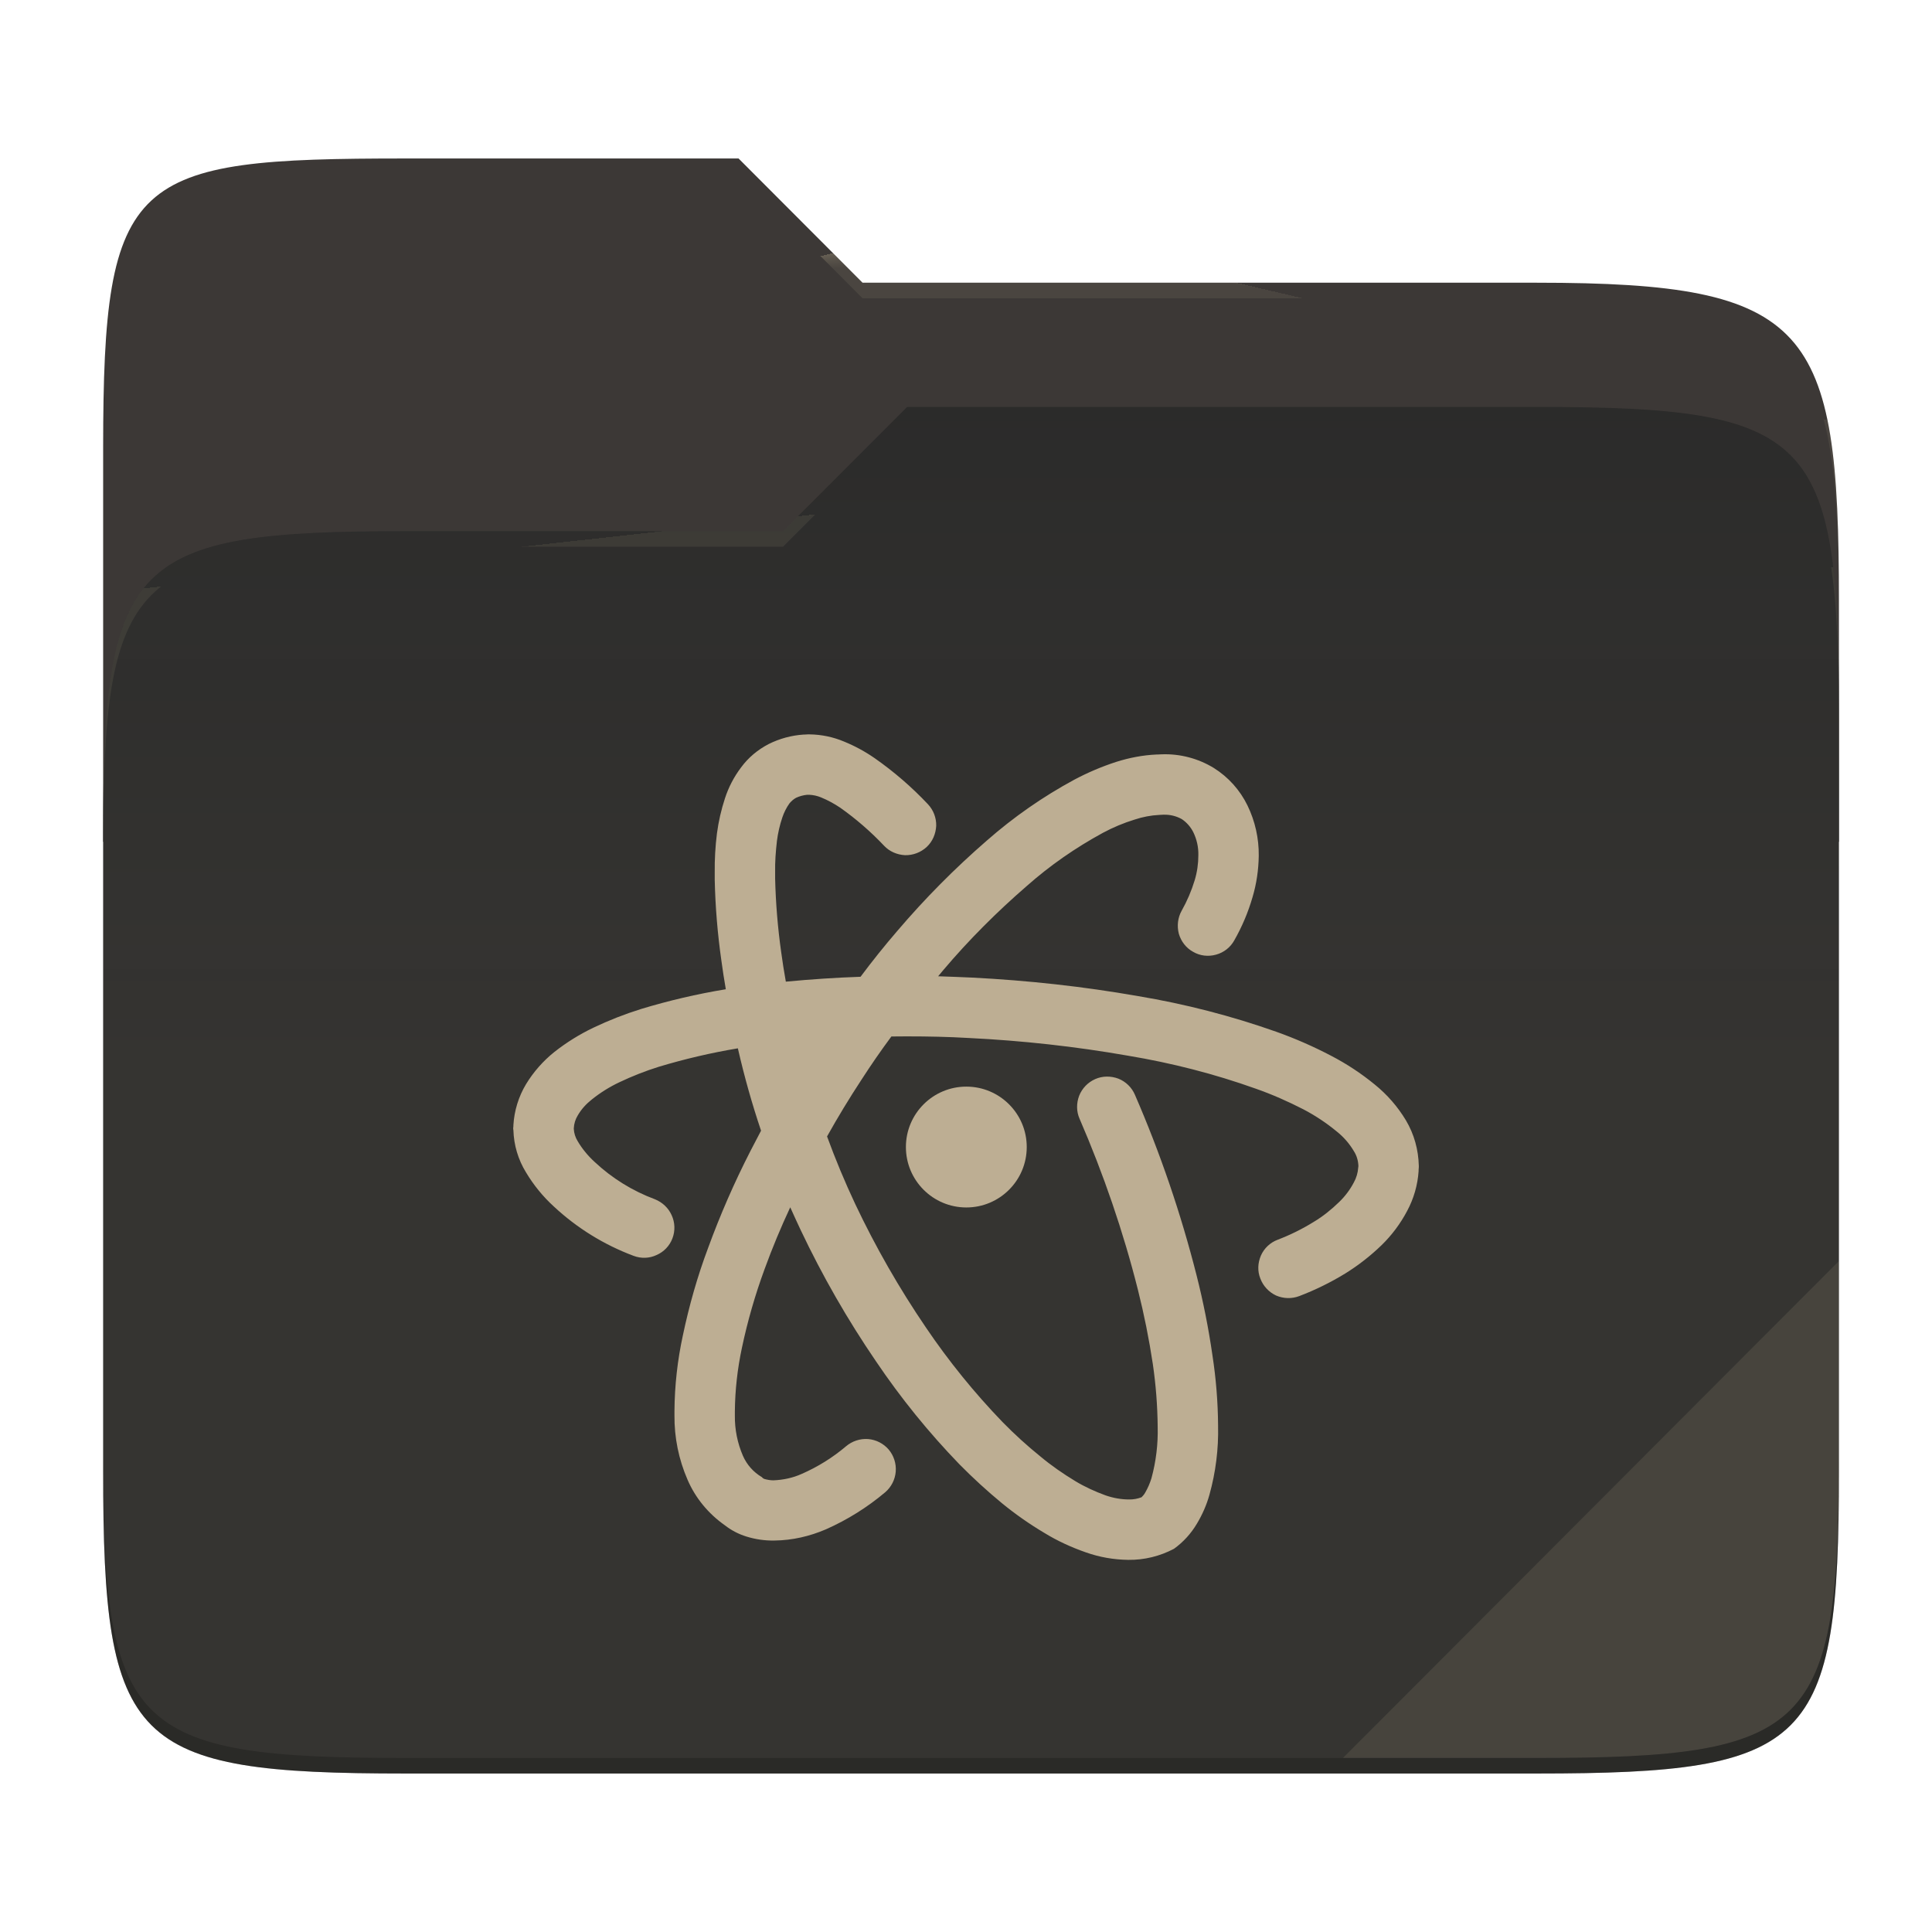
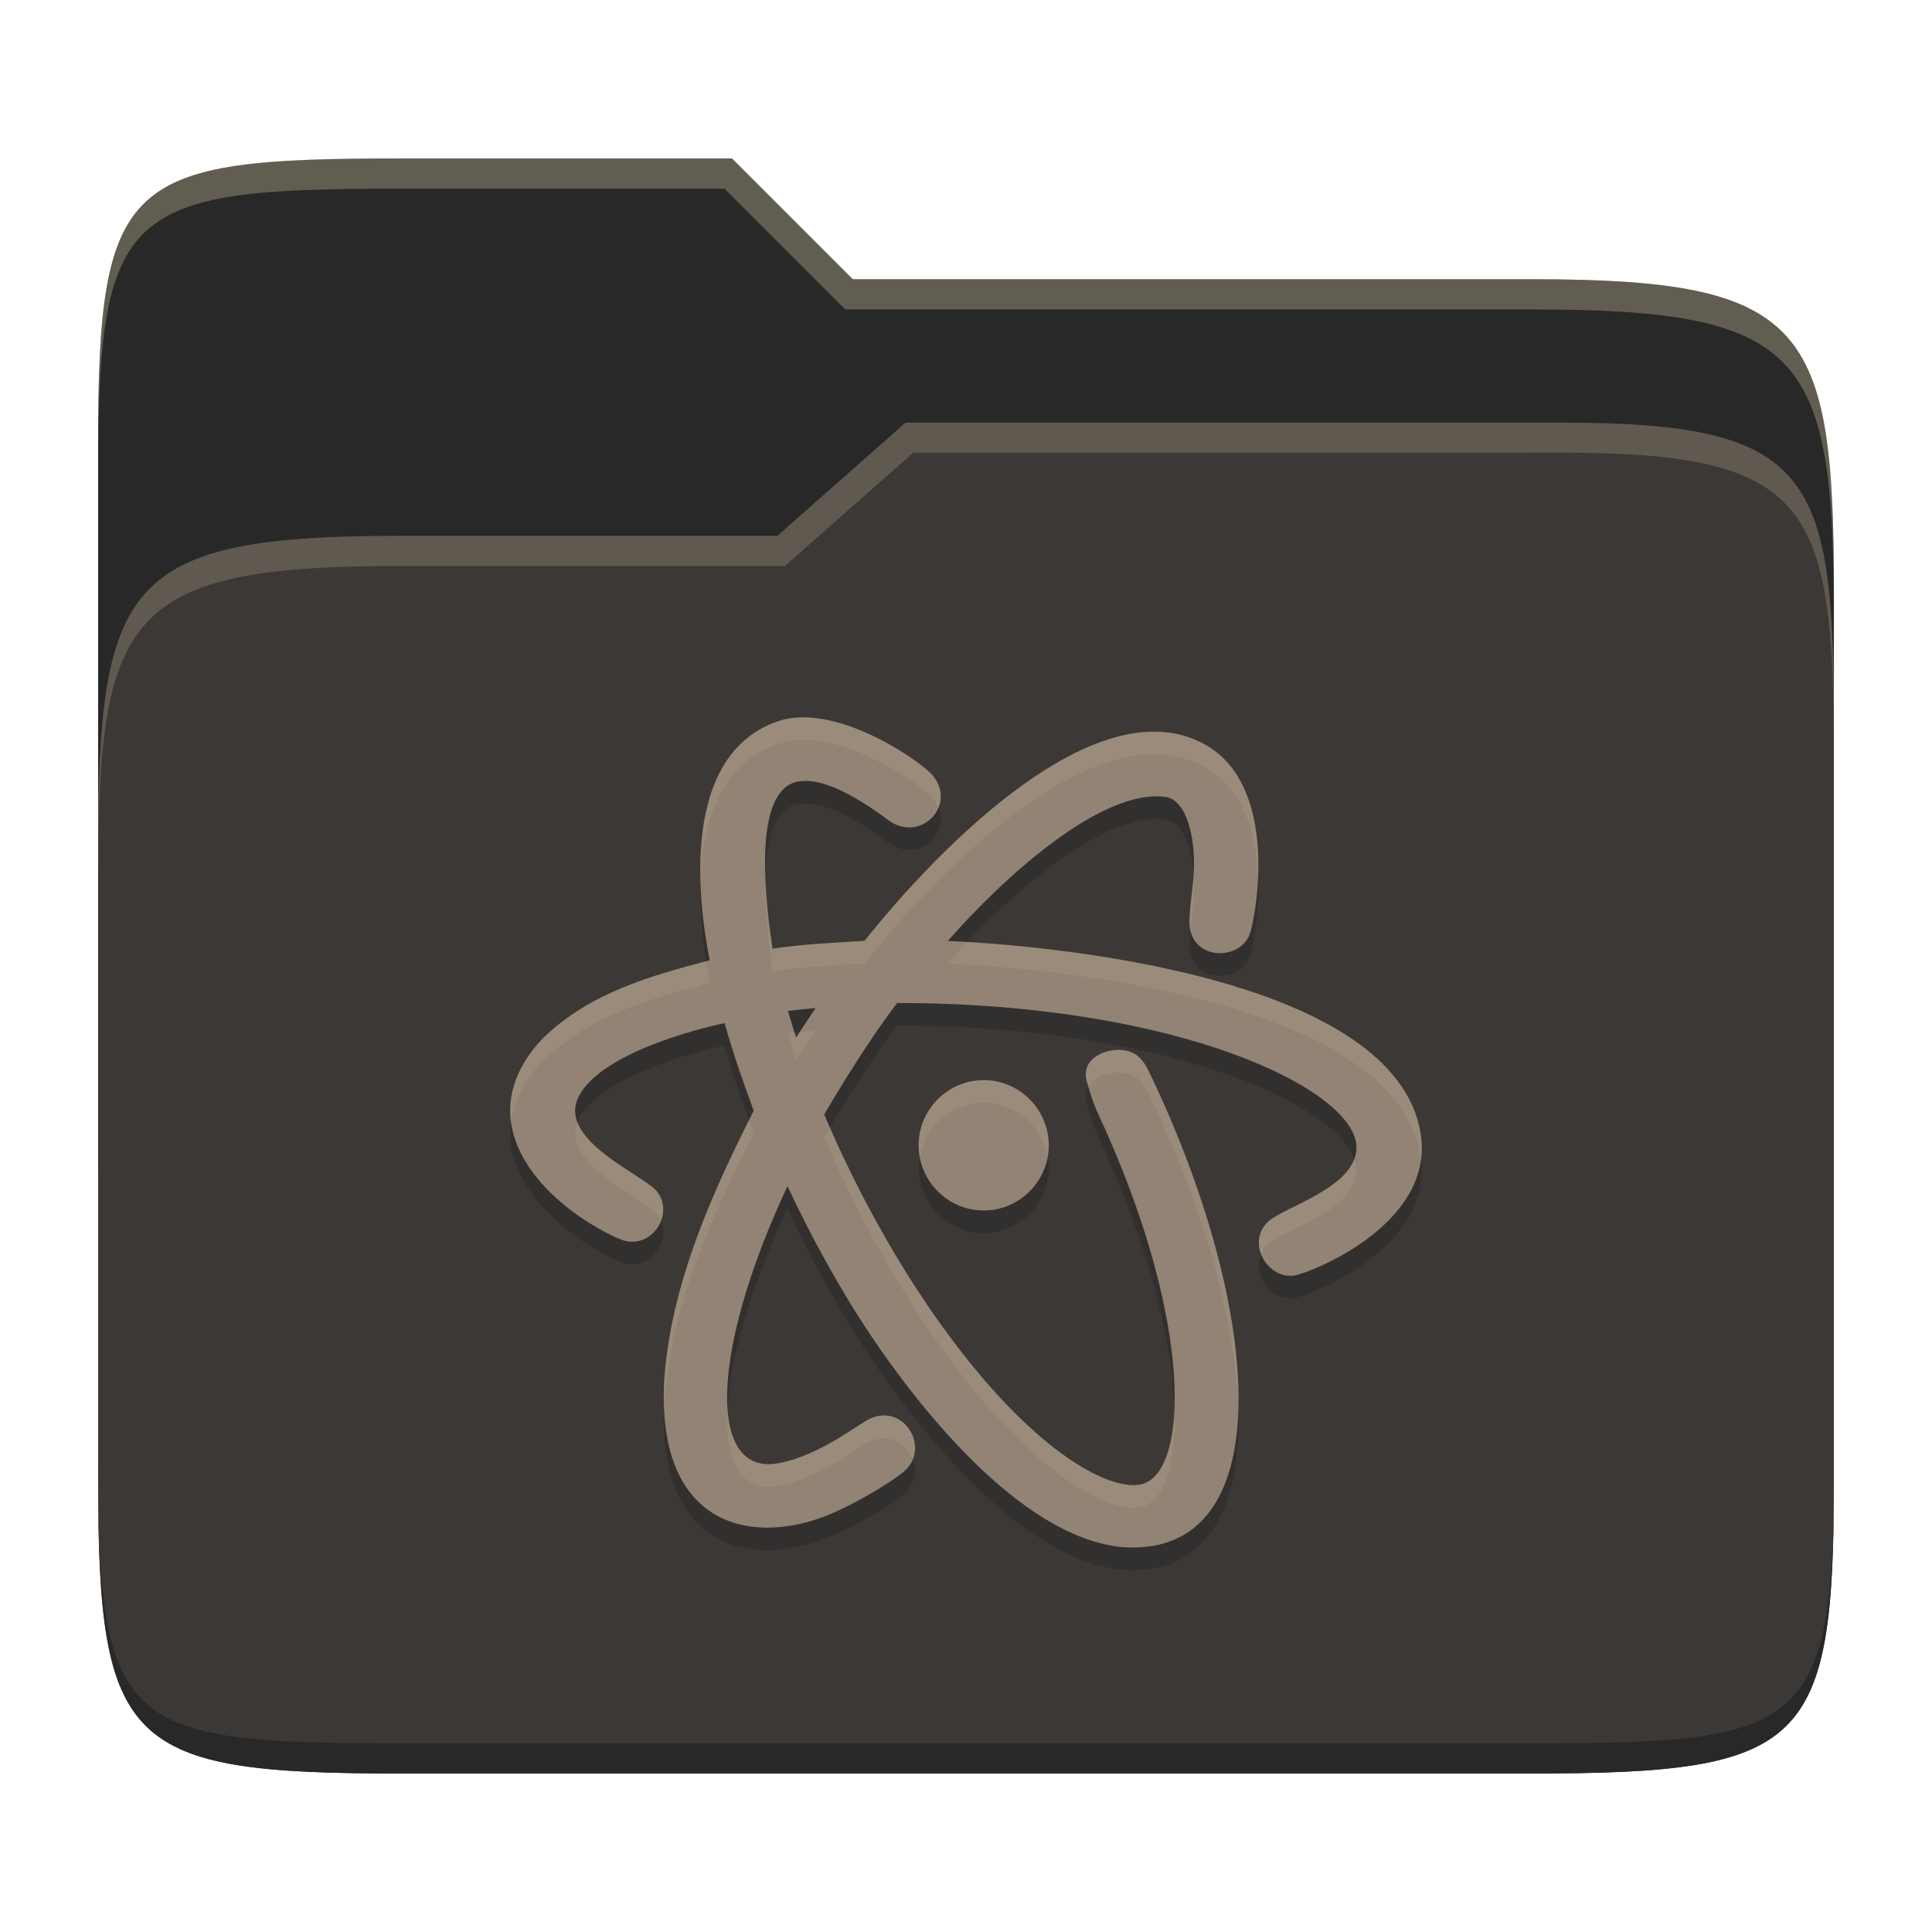
- <svg xmlns="http://www.w3.org/2000/svg" style="isolation:isolate" width="256" height="256">
-   <path fill="#3c3836" d="M53.705 21c-36.315 0-40.038 2.055-40.038 38.371v52.167h230V79.563c0-36.316-3.724-42.102-40.04-42.102h-89.335L97.864 21H53.705z" />
-   <path fill="#282828" d="M53.705 70.384c-36.317 0-40.038 3.73-40.038 40.045v84.524c0 36.316 3.721 40.047 40.038 40.047h149.923c36.317 0 40.039-3.731 40.039-40.047V93.969c0-36.316-3.722-40.047-40.04-40.047h-83.43l-16.438 16.462H53.705z" />
-   <linearGradient id="a" x2="0" y1=".5" y2="-.5" gradientTransform="matrix(230 0 0 181.0785 13.667 53.922)" gradientUnits="userSpaceOnUse">
-     <stop offset="0%" stop-color="#ebdbb2" stop-opacity=".07" />
-     <stop offset="67.282%" stop-color="#ebdbb2" stop-opacity="0" />
-   </linearGradient>
-   <path fill="url(#a)" d="M53.705 70.384c-36.317 0-40.038 3.73-40.038 40.045v84.524c0 36.316 3.721 40.047 40.038 40.047h149.923c36.317 0 40.039-3.731 40.039-40.047V93.969c0-36.316-3.722-40.047-40.04-40.047h-83.43l-16.438 16.462H53.705z" />
-   <g opacity=".4">
-     <radialGradient id="b" cx=".5" cy=".5" r=".272" fx=".5" fy=".136" gradientTransform="matrix(230 0 0 60.62014 13.667 21)" gradientUnits="userSpaceOnUse">
-       <stop offset="0%" stop-color="#ebdbb2" />
-       <stop offset="100%" stop-color="#ebdbb2" stop-opacity=".204" />
-     </radialGradient>
-     <path fill="url(#b)" d="M53.705 21c-36.315 0-40.038 2.055-40.038 38.371v2.06c0-36.317 3.723-38.374 40.038-38.374h44.16l16.427 16.46h89.336c36.315 0 40.039 5.787 40.039 42.103v-2.057c0-36.316-3.724-42.102-40.04-42.102h-89.335L97.864 21H53.705z" />
-   </g>
-   <g opacity=".4">
-     <radialGradient id="c" cx=".5" cy=".5" r=".272" fx=".482" fy=".211" gradientTransform="matrix(230 0 0 58.56504 13.667 53.922)" gradientUnits="userSpaceOnUse">
-       <stop offset="0%" stop-color="#ebdbb2" />
-       <stop offset="100%" stop-color="#ebdbb2" stop-opacity=".204" />
-     </radialGradient>
-     <path fill="url(#c)" d="M120.197 53.922l-16.438 16.462H53.705c-36.315 0-40.038 3.728-40.038 40.043v2.06c0-36.316 3.723-40.046 40.038-40.046h50.054l16.438-16.46h83.43c36.316 0 40.04 3.727 40.04 40.043v-2.057c0-36.316-3.724-40.045-40.04-40.045h-83.43z" />
-   </g>
-   <path fill="#ebdbb2" opacity=".1" d="M243.667 167.096l-65.715 65.845h25.676c36.315 0 40.039-3.727 40.039-40.043v-25.802z" />
-   <path opacity=".2" d="M13.667 192.898v2.057C13.667 231.27 17.39 235 53.705 235h149.923c36.315 0 40.039-3.73 40.039-40.045v-2.057c0 36.316-3.724 40.043-40.04 40.043H53.706c-36.315 0-40.038-3.727-40.038-40.043z" />
-   <g fill="#bdae93">
-     <path d="M106.366 140.359a102.6 102.6 0 0 1 1.065-1.672c.195-.3.39-.599.595-.894-.75.05-1.5.11-2.249.175.187.8.387 1.596.59 2.39zm-5.523 9.462c-.478.9-.951 1.804-1.416 2.712a113.884 113.884 0 0 0-5.602 12.832c-1.414 3.762-2.508 7.63-3.335 11.552a48.973 48.973 0 0 0-1.12 10.031v.587a20.892 20.892 0 0 0 1.734 8.537c1.04 2.428 2.774 4.51 4.935 6.03a8.859 8.859 0 0 0 2.855 1.494c1.2.373 2.454.56 3.735.533 2.347-.026 4.668-.56 6.83-1.494a32.824 32.824 0 0 0 7.843-4.909 4.04 4.04 0 0 0 1.387-2.72 4.054 4.054 0 0 0-.934-2.935 4.04 4.04 0 0 0-2.72-1.388 4.076 4.076 0 0 0-2.935.96 23.804 23.804 0 0 1-5.87 3.656c-1.174.533-2.454.8-3.761.853-.4 0-.827-.08-1.2-.186a.728.728 0 0 1-.321-.24 6.136 6.136 0 0 1-2.508-2.828 13.063 13.063 0 0 1-1.067-5.336v-.56c.027-2.828.347-5.656.934-8.404a75.452 75.452 0 0 1 3.014-10.458c1.011-2.78 2.144-5.498 3.39-8.168.454 1.01.913 2.017 1.386 3.02a127.988 127.988 0 0 0 9.978 17.393 100.31 100.31 0 0 0 11.045 13.633 74.305 74.305 0 0 0 5.655 5.176 45.787 45.787 0 0 0 5.603 3.922c1.734 1.067 3.602 1.92 5.522 2.587 1.815.64 3.682.96 5.603.987 2.107.027 4.188-.48 6.056-1.467a11.02 11.02 0 0 0 3.041-3.335c.72-1.2 1.28-2.48 1.654-3.815a31.392 31.392 0 0 0 1.148-9.177 64.114 64.114 0 0 0-.747-9.31 102.345 102.345 0 0 0-2.108-10.619 156.82 156.82 0 0 0-8.164-23.904 3.99 3.99 0 0 0-2.187-2.134c-.987-.374-2.108-.374-3.068.053a4.038 4.038 0 0 0-2.135 2.214c-.373.988-.373 2.081.054 3.042 3.174 7.336 5.789 14.94 7.736 22.677a103.651 103.651 0 0 1 1.975 9.844c.4 2.748.613 5.496.64 8.27a23.68 23.68 0 0 1-.827 6.857 9.259 9.259 0 0 1-.827 1.894c-.134.24-.294.427-.48.613a4.42 4.42 0 0 1-1.654.294c-1.04 0-2.081-.187-3.095-.534-1.387-.507-2.748-1.12-4.029-1.894-1.627-.987-3.174-2.054-4.642-3.281a57.489 57.489 0 0 1-4.989-4.536 93.643 93.643 0 0 1-10.164-12.539 121.044 121.044 0 0 1-9.364-16.353 108.817 108.817 0 0 1-3.738-8.966 122.864 122.864 0 0 1 4.565-7.522 105.479 105.479 0 0 1 3.959-5.723 75.247 75.247 0 0 1 1.937-.013h.213c2.695 0 5.416.054 8.11.214 7.07.347 14.113 1.12 21.103 2.347 5.763.96 11.419 2.402 16.941 4.376 2.134.747 4.242 1.68 6.27 2.72a25.495 25.495 0 0 1 4.428 2.936 9.48 9.48 0 0 1 2.295 2.64c.373.588.56 1.255.586 1.948l-.026.214a4.707 4.707 0 0 1-.587 1.974 10.068 10.068 0 0 1-1.921 2.561c-1.04 1.014-2.161 1.92-3.415 2.668a28.068 28.068 0 0 1-4.749 2.348 3.945 3.945 0 0 0-2.214 2.08c-.427.988-.48 2.081-.08 3.069a4.08 4.08 0 0 0 2.08 2.24c.988.427 2.082.454 3.069.08a36.74 36.74 0 0 0 6.083-2.987 28.625 28.625 0 0 0 4.828-3.762 18.148 18.148 0 0 0 3.389-4.535 12.99 12.99 0 0 0 1.52-5.283v-.16l.027-.373v-.16c-.053-2.135-.614-4.189-1.707-6.03a18.05 18.05 0 0 0-4.136-4.749 33.406 33.406 0 0 0-5.789-3.815 56.405 56.405 0 0 0-7.256-3.174 108.466 108.466 0 0 0-18.302-4.722c-7.283-1.281-14.646-2.081-22.01-2.455-1.498-.07-2.996-.125-4.493-.175.221-.275.45-.544.678-.812 3.388-4.002 7.097-7.71 11.072-11.152 3.068-2.72 6.456-5.068 10.084-7.043a23.43 23.43 0 0 1 4.216-1.76c1.04-.347 2.16-.56 3.254-.614l.507-.027h.107a4.615 4.615 0 0 1 2.374.587 4.546 4.546 0 0 1 1.521 1.734c.454.934.694 1.974.667 3.042 0 1.12-.16 2.24-.48 3.308a20.179 20.179 0 0 1-1.734 4.055c-.507.907-.64 2-.374 3.041.294 1.014.96 1.894 1.894 2.401.907.534 2.001.667 3.042.374a3.93 3.93 0 0 0 2.4-1.868 26.458 26.458 0 0 0 2.429-5.736c.533-1.787.8-3.628.827-5.495a14.863 14.863 0 0 0-1.494-6.67 12.119 12.119 0 0 0-4.456-4.962 12.38 12.38 0 0 0-6.91-1.814l-.533.026h-.133c-1.815.08-3.629.427-5.39.987a34.675 34.675 0 0 0-5.522 2.348 62.894 62.894 0 0 0-11.578 8.057 111.857 111.857 0 0 0-11.872 11.979 110.758 110.758 0 0 0-4.876 6.08c-3.31.113-6.61.337-9.899.648a90.421 90.421 0 0 1-.619-3.927 84.594 84.594 0 0 1-.8-9.711v-.854c-.027-1.387.08-2.774.24-4.162.133-1.04.373-2.107.72-3.12.214-.641.534-1.281.934-1.842.24-.293.534-.56.88-.747.454-.213.96-.347 1.468-.4h.266a4.638 4.638 0 0 1 1.574.347c.908.373 1.735.827 2.535 1.36a38.866 38.866 0 0 1 5.816 5.043c.72.773 1.734 1.2 2.774 1.254a4.096 4.096 0 0 0 2.882-1.094c.773-.72 1.2-1.734 1.254-2.801a4.032 4.032 0 0 0-1.094-2.855 45.42 45.42 0 0 0-7.07-6.11 21.017 21.017 0 0 0-4.029-2.187 12.178 12.178 0 0 0-4.588-.96h-.214l-.48.026h-.107c-1.6.107-3.174.534-4.615 1.254-1.44.747-2.694 1.788-3.655 3.095a13.878 13.878 0 0 0-2.134 4.082 25.713 25.713 0 0 0-1.067 4.668 37.797 37.797 0 0 0-.294 5.203V116.597c.08 3.575.374 7.123.88 10.672.173 1.273.367 2.544.589 3.811a88.29 88.29 0 0 0-11.233 2.618 47.831 47.831 0 0 0-6.323 2.481 27.683 27.683 0 0 0-5.149 3.202 16.411 16.411 0 0 0-3.762 4.268 11.929 11.929 0 0 0-1.68 5.443v.133l-.027.267c0 .08 0 .16.027.24.053 2 .64 3.948 1.68 5.629a20.03 20.03 0 0 0 3.682 4.509 31.888 31.888 0 0 0 10.565 6.536c.987.373 2.08.347 3.041-.107a3.906 3.906 0 0 0 2.108-2.214 3.952 3.952 0 0 0-.107-3.068c-.427-.96-1.227-1.708-2.214-2.108a23.803 23.803 0 0 1-7.977-4.935c-.88-.8-1.654-1.734-2.268-2.775a3.434 3.434 0 0 1-.507-1.627v-.054a3.577 3.577 0 0 1 .534-1.734c.48-.827 1.12-1.52 1.867-2.107a18.35 18.35 0 0 1 3.629-2.268c1.68-.8 3.441-1.494 5.229-2.054a84.79 84.79 0 0 1 10.482-2.446l.029.125a112.1 112.1 0 0 0 3.043 10.787z" />
-     <path d="M136.049 151.992a8.006 8.006 0 1 1-16.012-.006 8.006 8.006 0 0 1 16.012.006z" />
-   </g>
+ <svg xmlns="http://www.w3.org/2000/svg" width="256" height="256" version="1.1">
+   <path d="m53.047 21c-36.322 0-40.047 2.481-40.047 37.772v96.653h230v-77.055c0-35.291-3.678-41.37-40-41.37h-90l-16-16z" fill="#282828" />
+   <path d="m53 71c-36.338 0-39.996 6.144-39.996 41.397v83.653c0 35.313 3.686 38.951 40.002 38.951h149.99c36.316 0 40-3.639 40-38.951v-99.621c0-33.574-2.687-40.428-36-40.428h-87l-17 15z" fill="#3c3836" />
+   <path d="m243 193.99c0 35.291-3.653 37.006-39.974 37.006h-150.02c-36.319 0-40.005-1.715-40.005-37v2c0 35.641 4 39 40.005 39h150.02c36.399 0 39.974-3.727 39.974-38.998z" fill="#282828" />
+   <path d="m120 56-17 15h-50c-36.156 0-39.996 5.917-39.996 41.433v4.141c0-35.295 3.684-41.574 39.996-41.574h51l17-15 86.001-0.011c33.136-0.004 35.999 7.05 35.999 40.591v-4.141c0-33.541-2.649-40.44-36-40.44z" fill="#ebdbb2" opacity=".2" />
+   <path d="m97 21-43.953 1e-6c-36.322 0-40.052 2.451-40.052 37.744v3.91c0-35.291 3.682-37.655 40.005-37.655h43l16 16h91c36.322 0 40 5.989 40 41.281v-3.907c0-35.291-3.678-41.373-40-41.373h-90z" fill="#ebdbb2" opacity=".3" />
+   <path d="m123.09 105.22c4.253 4.045-1.008 9.738-5.405 6.432-5.776-4.288-9.55-5.598-12.057-5.069-5.381 1.143-4.644 13.063-3.267 22.125 4.046-0.621 8.135-0.781 12.206-1.044 2.529-3.241 27.541-34.512 44.423-26.37 10.941 5.24 7.328 23.626 6.601 25.513-1.389 3.615-7.986 3.508-7.986-1.684 0-0.944 0.171-2.58 0.37-4.176 0.887-6.88-0.854-11.963-3.469-12.34-8.709-1.269-22.133 11.294-28.916 19.076 2.796 0.099 57.243 2.316 62.454 24.499 3.052 12.701-14.431 19.508-16.506 19.822-3.596 0.537-6.37-4.244-3.621-7.022 2.052-2.074 11.821-4.543 11.821-9.95 0-7.602-23.556-19.131-60.858-19.131-4.271 5.571-8.992 13.59-9.668 14.769 2.911 6.895 9.267 20.341 19.06 32.587 11.208 14.006 20.349 17.802 23.642 16.183 5.75-2.822 5.83-22.77-6.584-49.234-0.639-1.5-0.941-2.566-1.347-4.024-1.007-3.615 4.641-5.214 6.888-3.166 0.733 0.669 1.119 1.449 1.599 2.458 14.989 31.36 17.315 64.112-3.806 62.524-13.77-1.341-27.486-19.445-33.192-27.918-4.134-6.146-8.143-13.487-11.129-19.917-10.516 22.558-10.359 38.293-1.33 36.744 5.395-0.913 10.619-5.134 12.206-5.893 4.51-2.152 8.111 3.753 4.664 6.87-1.629 1.471-7.701 5.148-11.79 6.466-10.226 3.28-21.103-0.45-20.074-18.588 0.933-12.701 6.201-24.373 11.853-35.597-0.925-2.474-2.635-7.181-3.855-11.601-0.442 0.09-16.372 3.381-19.414 9.903-2.654 5.687 8.85 10.296 10.477 12.442 2.263 2.99-0.611 7.332-4.176 6.534-1.658-0.372-12.269-5.496-14.8-13.928-1.846-6.149 1.821-10.917 3.974-13.071 6.078-5.85 14.006-8.119 21.96-10.202-1.531-7.721-4.003-27.195 9.039-31.675 7.248-2.441 17.669 4.465 19.987 6.667zm-15.02 31.337-3.671 0.387 1.078 3.553zm22.275 9.565c4.746 0 8.622 3.897 8.622 8.638 0 4.742-3.88 8.638-8.622 8.638-4.742 0-8.622-3.899-8.622-8.638s3.876-8.638 8.622-8.638z" fill="#282828" opacity=".5" />
+   <path d="m123.09 102.22c4.253 4.045-1.008 9.738-5.405 6.432-5.776-4.288-9.55-5.598-12.057-5.069-5.381 1.143-4.644 13.063-3.267 22.125 4.046-0.621 8.135-0.781 12.206-1.044 2.529-3.241 27.541-34.512 44.423-26.37 10.941 5.24 7.328 23.626 6.601 25.513-1.389 3.615-7.986 3.508-7.986-1.684 0-0.944 0.171-2.58 0.37-4.176 0.887-6.88-0.854-11.963-3.469-12.34-8.709-1.269-22.133 11.294-28.916 19.076 2.796 0.099 57.243 2.316 62.454 24.499 3.052 12.701-14.431 19.508-16.506 19.822-3.596 0.537-6.37-4.244-3.621-7.022 2.052-2.074 11.821-4.543 11.821-9.95 0-7.602-23.556-19.131-60.858-19.131-4.271 5.571-8.992 13.59-9.668 14.769 2.911 6.895 9.267 20.341 19.06 32.587 11.208 14.006 20.349 17.802 23.642 16.183 5.75-2.822 5.83-22.77-6.584-49.234-0.639-1.5-0.941-2.566-1.347-4.024-1.007-3.615 4.641-5.214 6.888-3.166 0.733 0.669 1.119 1.449 1.599 2.458 14.989 31.36 17.315 64.112-3.806 62.524-13.77-1.341-27.486-19.445-33.192-27.918-4.134-6.146-8.143-13.487-11.129-19.917-10.516 22.558-10.359 38.293-1.33 36.744 5.395-0.913 10.619-5.134 12.206-5.893 4.51-2.152 8.111 3.753 4.664 6.87-1.629 1.471-7.701 5.148-11.79 6.466-10.226 3.28-21.103-0.45-20.074-18.588 0.933-12.701 6.201-24.373 11.853-35.597-0.925-2.474-2.635-7.181-3.855-11.601-0.442 0.09-16.372 3.381-19.414 9.903-2.654 5.687 8.85 10.296 10.477 12.442 2.263 2.99-0.611 7.332-4.176 6.534-1.658-0.372-12.269-5.496-14.8-13.928-1.846-6.149 1.821-10.917 3.974-13.071 6.078-5.85 14.006-8.119 21.96-10.202-1.531-7.721-4.003-27.195 9.039-31.675 7.248-2.441 17.669 4.465 19.987 6.667zm-15.02 31.337-3.671 0.387 1.078 3.553zm22.275 9.565c4.746 0 8.622 3.897 8.622 8.638 0 4.742-3.88 8.638-8.622 8.638-4.742 0-8.622-3.899-8.622-8.638s3.876-8.638 8.622-8.638z" fill="#928374" />
+   <path d="m105.92 95.062c-0.983 0.04-1.938 0.201-2.844 0.506-8.819 3.03-10.537 12.911-10.256 21.383 0.225-7.678 2.463-15.706 10.256-18.383 7.248-2.441 17.668 4.466 19.986 6.668l0.025-0.016c0.61 0.581 1.007 1.196 1.256 1.812 0.602-1.442 0.389-3.248-1.256-4.812l-0.025 0.014c-2.028-1.926-10.261-7.455-17.143-7.172zm46.416 1.895c-16.132 0.575-35.558 24.872-37.771 27.707-4.071 0.263-8.159 0.424-12.205 1.045-0.463-3.044-0.829-6.396-0.939-9.568-0.125 3.966 0.326 8.534 0.939 12.57 4.046-0.621 8.134-0.782 12.205-1.045 2.529-3.241 27.542-34.511 44.424-26.369 5.811 2.783 7.5 9.267 7.713 15.025 0.281-6.312-0.861-14.746-7.713-18.027-2.11-1.018-4.348-1.42-6.652-1.338zm5.812 18.969c-0.038 0.658-0.084 1.323-0.174 2.022-0.2 1.595-0.371 3.232-0.371 4.176 0 0.392 0.047 0.745 0.117 1.08 0.067-0.707 0.157-1.483 0.254-2.254 0.235-1.823 0.275-3.507 0.174-5.023zm-29.947 8.895c-0.941 0.995-1.831 1.968-2.613 2.865 2.796 0.099 57.244 2.315 62.455 24.498 0.119 0.495 0.195 0.978 0.254 1.455 0.185-1.394 0.125-2.88-0.254-4.457-4.691-19.97-48.949-23.732-59.842-24.361zm-34.658 2.559c-7.787 2.049-15.515 4.338-21.467 10.066-1.931 1.932-5.065 5.969-4.363 11.215 0.511-3.777 2.82-6.671 4.363-8.215 6.078-5.85 14.007-8.118 21.961-10.201-0.162-0.815-0.331-1.82-0.494-2.865zm14.525 9.18-2.123 0.223-0.471 0.717-0.195-0.646-0.883 0.094 1.078 3.555zm40.635 2.58c-2.489-0.245-5.476 1.332-4.721 4.043 0.087 0.311 0.169 0.568 0.25 0.852 1.173-2.002 4.907-2.592 6.637-1.016 0.733 0.669 1.119 1.449 1.6 2.459 7.002 14.649 11.239 29.599 11.615 41.213 0.346-11.969-3.993-28.267-11.615-44.215-0.48-1.01-0.866-1.79-1.6-2.459-0.562-0.512-1.336-0.795-2.166-0.877zm-18.359 3.984c-4.747 0-8.623 3.898-8.623 8.637 0 0.512 0.054 1.013 0.141 1.502 0.716-4.033 4.249-7.139 8.482-7.139 4.233 0 7.765 3.104 8.48 7.139 0.087-0.489 0.141-0.989 0.141-1.502 0-4.741-3.875-8.637-8.621-8.637zm-31.096 5.303c-5.409 10.839-10.332 22.108-11.23 34.336-0.078 1.367-0.066 2.626-0.014 3.832 0.01-0.284-0.003-0.539 0.014-0.83 0.933-12.701 6.202-24.372 11.854-35.596-0.159-0.425-0.424-1.198-0.623-1.742zm-22.725 0.289c-2.214 5.573 8.951 10.083 10.555 12.197 0.209 0.277 0.361 0.567 0.486 0.861 0.477-1.225 0.432-2.65-0.486-3.863-1.304-1.72-8.935-5.024-10.555-9.195zm33.441 0.684c-0.29 0.489-0.647 1.088-0.754 1.273 2.911 6.895 9.267 20.34 19.061 32.586 11.208 14.006 20.348 17.803 23.641 16.184 2.531-1.242 3.961-5.808 3.713-12.781-0.21 5.279-1.565 8.725-3.713 9.779-3.293 1.619-12.433-2.176-23.641-16.182-9.058-11.326-15.136-23.613-18.307-30.859zm69.482 4.135c-1.577 4.379-9.68 6.579-11.531 8.449-1.213 1.226-1.348 2.84-0.814 4.217 0.181-0.429 0.444-0.841 0.814-1.215 2.052-2.074 11.82-4.544 11.82-9.951 0-0.486-0.099-0.986-0.289-1.5zm-83.045 33.207c-0.357 7.074 1.913 10.974 6.609 10.168 5.395-0.913 10.62-5.133 12.207-5.893 2.636-1.258 4.947 0.241 5.736 2.322 1.263-3.155-1.898-7.156-5.736-5.324-1.587 0.759-6.812 4.981-12.207 5.894-3.987 0.684-6.238-2.011-6.609-7.168z" fill="#ebdbb2" opacity=".1" />
</svg>
